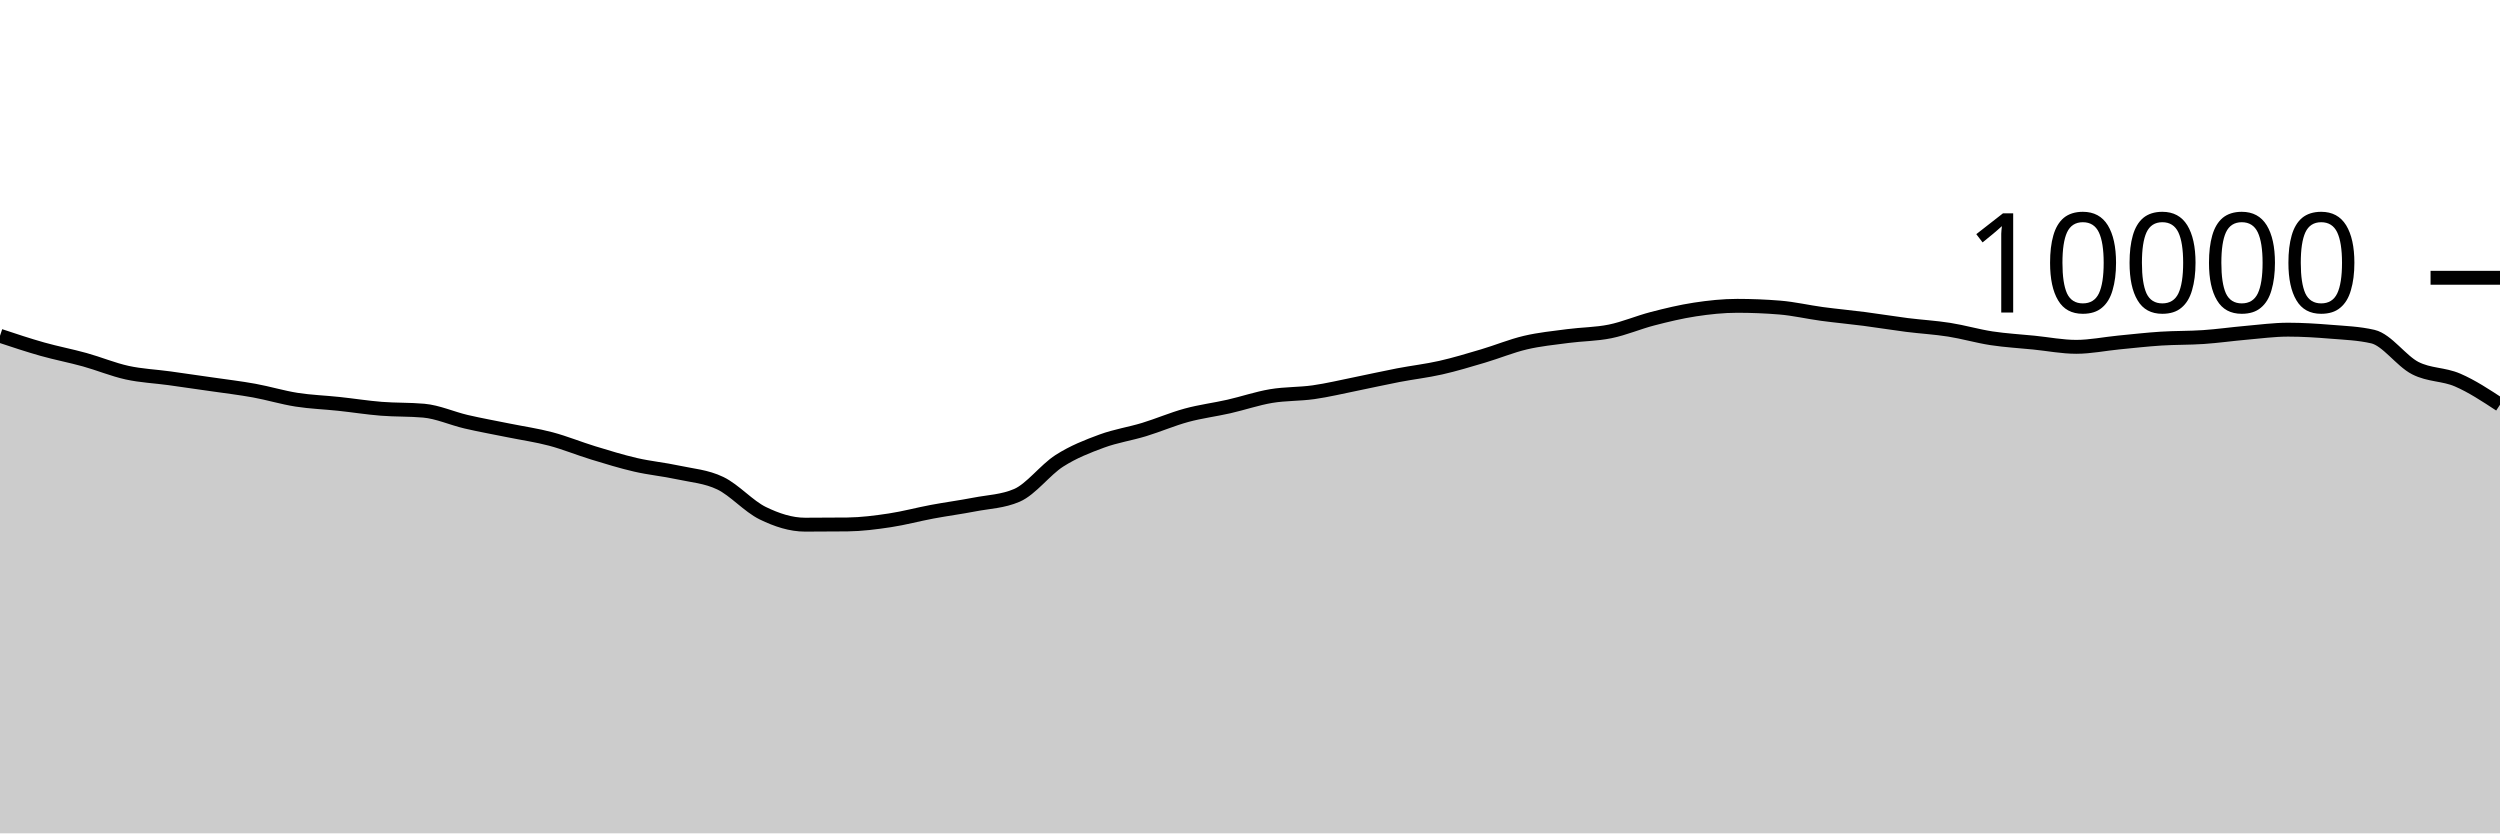
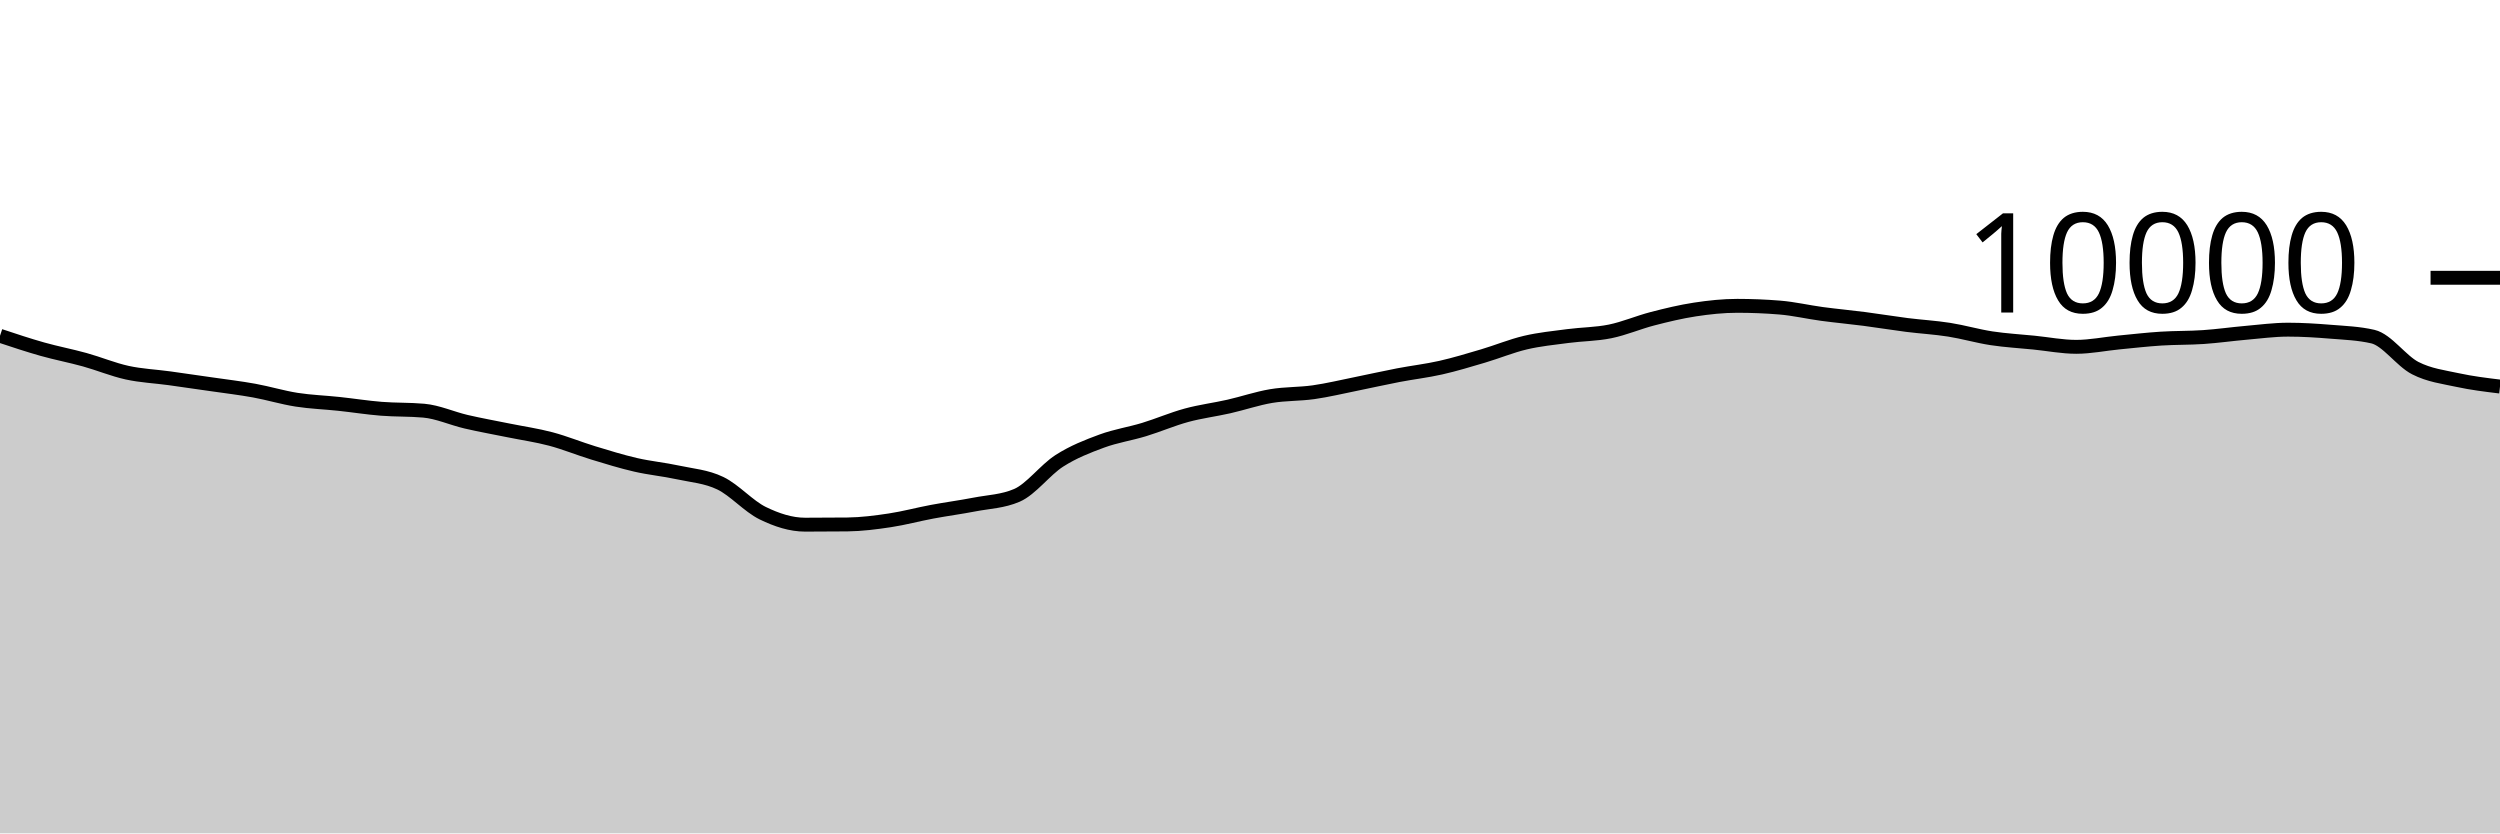
<svg xmlns="http://www.w3.org/2000/svg" viewBox="0 0 180 60">
  <g transform="translate(0,20)">
-     <path class="area" fill="rgba(0, 0, 0, 0.2)" d="M0,4.176C1.017,4.514,2.034,4.853,3.051,5.14C4.068,5.427,5.085,5.618,6.102,5.9C7.119,6.182,8.136,6.609,9.153,6.832C10.169,7.055,11.186,7.096,12.203,7.236C13.22,7.376,14.237,7.524,15.254,7.672C16.271,7.82,17.288,7.939,18.305,8.124C19.322,8.309,20.339,8.621,21.356,8.78C22.373,8.939,23.39,8.971,24.407,9.08C25.424,9.189,26.441,9.351,27.458,9.432C28.475,9.513,29.492,9.477,30.508,9.568C31.525,9.659,32.542,10.127,33.559,10.364C34.576,10.601,35.593,10.781,36.61,10.988C37.627,11.195,38.644,11.338,39.661,11.608C40.678,11.878,41.695,12.298,42.712,12.608C43.729,12.918,44.746,13.233,45.763,13.468C46.78,13.703,47.797,13.795,48.814,14.016C49.831,14.237,50.847,14.303,51.864,14.792C52.881,15.281,53.898,16.451,54.915,16.948C55.932,17.445,56.949,17.776,57.966,17.776C58.983,17.776,60,17.771,61.017,17.76C62.034,17.749,63.051,17.617,64.068,17.464C65.085,17.311,66.102,17.034,67.119,16.844C68.136,16.654,69.153,16.521,70.169,16.324C71.186,16.127,72.203,16.104,73.22,15.664C74.237,15.224,75.254,13.831,76.271,13.18C77.288,12.529,78.305,12.135,79.322,11.76C80.339,11.385,81.356,11.238,82.373,10.928C83.39,10.618,84.407,10.177,85.424,9.9C86.441,9.623,87.458,9.499,88.475,9.268C89.492,9.037,90.508,8.687,91.525,8.516C92.542,8.345,93.559,8.385,94.576,8.24C95.593,8.095,96.61,7.849,97.627,7.644C98.644,7.439,99.661,7.207,100.678,7.012C101.695,6.817,102.712,6.702,103.729,6.472C104.746,6.242,105.763,5.933,106.78,5.632C107.797,5.331,108.814,4.907,109.831,4.668C110.847,4.429,111.864,4.331,112.881,4.196C113.898,4.061,114.915,4.068,115.932,3.86C116.949,3.652,117.966,3.211,118.983,2.948C120,2.685,121.017,2.439,122.034,2.284C123.051,2.129,124.068,2.02,125.085,2.02C126.102,2.02,127.119,2.061,128.136,2.144C129.153,2.227,130.169,2.467,131.186,2.604C132.203,2.741,133.22,2.832,134.237,2.964C135.254,3.096,136.271,3.267,137.288,3.396C138.305,3.525,139.322,3.58,140.339,3.74C141.356,3.9,142.373,4.201,143.39,4.356C144.407,4.511,145.424,4.565,146.441,4.668C147.458,4.771,148.475,4.972,149.492,4.972C150.508,4.972,151.525,4.759,152.542,4.66C153.559,4.561,154.576,4.445,155.593,4.38C156.61,4.315,157.627,4.337,158.644,4.268C159.661,4.199,160.678,4.053,161.695,3.964C162.712,3.875,163.729,3.736,164.746,3.736C165.763,3.736,166.78,3.801,167.797,3.884C168.814,3.967,169.831,4.001,170.847,4.236C171.864,4.471,172.881,5.983,173.898,6.504C174.915,7.025,175.932,6.925,176.949,7.364C177.966,7.803,178.983,8.472,180,9.14L180,40C178.983,40,177.966,40,176.949,40C175.932,40,174.915,40,173.898,40C172.881,40,171.864,40,170.847,40C169.831,40,168.814,40,167.797,40C166.78,40,165.763,40,164.746,40C163.729,40,162.712,40,161.695,40C160.678,40,159.661,40,158.644,40C157.627,40,156.61,40,155.593,40C154.576,40,153.559,40,152.542,40C151.525,40,150.508,40,149.492,40C148.475,40,147.458,40,146.441,40C145.424,40,144.407,40,143.39,40C142.373,40,141.356,40,140.339,40C139.322,40,138.305,40,137.288,40C136.271,40,135.254,40,134.237,40C133.22,40,132.203,40,131.186,40C130.169,40,129.153,40,128.136,40C127.119,40,126.102,40,125.085,40C124.068,40,123.051,40,122.034,40C121.017,40,120,40,118.983,40C117.966,40,116.949,40,115.932,40C114.915,40,113.898,40,112.881,40C111.864,40,110.847,40,109.831,40C108.814,40,107.797,40,106.78,40C105.763,40,104.746,40,103.729,40C102.712,40,101.695,40,100.678,40C99.661,40,98.644,40,97.627,40C96.61,40,95.593,40,94.576,40C93.559,40,92.542,40,91.525,40C90.508,40,89.492,40,88.475,40C87.458,40,86.441,40,85.424,40C84.407,40,83.39,40,82.373,40C81.356,40,80.339,40,79.322,40C78.305,40,77.288,40,76.271,40C75.254,40,74.237,40,73.22,40C72.203,40,71.186,40,70.169,40C69.153,40,68.136,40,67.119,40C66.102,40,65.085,40,64.068,40C63.051,40,62.034,40,61.017,40C60,40,58.983,40,57.966,40C56.949,40,55.932,40,54.915,40C53.898,40,52.881,40,51.864,40C50.847,40,49.831,40,48.814,40C47.797,40,46.78,40,45.763,40C44.746,40,43.729,40,42.712,40C41.695,40,40.678,40,39.661,40C38.644,40,37.627,40,36.61,40C35.593,40,34.576,40,33.559,40C32.542,40,31.525,40,30.508,40C29.492,40,28.475,40,27.458,40C26.441,40,25.424,40,24.407,40C23.39,40,22.373,40,21.356,40C20.339,40,19.322,40,18.305,40C17.288,40,16.271,40,15.254,40C14.237,40,13.22,40,12.203,40C11.186,40,10.169,40,9.153,40C8.136,40,7.119,40,6.102,40C5.085,40,4.068,40,3.051,40C2.034,40,1.017,40,0,40Z" />
-     <path class="line" stroke="black" fill="none" d="M0,4.176C1.017,4.514,2.034,4.853,3.051,5.14C4.068,5.427,5.085,5.618,6.102,5.9C7.119,6.182,8.136,6.609,9.153,6.832C10.169,7.055,11.186,7.096,12.203,7.236C13.22,7.376,14.237,7.524,15.254,7.672C16.271,7.82,17.288,7.939,18.305,8.124C19.322,8.309,20.339,8.621,21.356,8.78C22.373,8.939,23.39,8.971,24.407,9.08C25.424,9.189,26.441,9.351,27.458,9.432C28.475,9.513,29.492,9.477,30.508,9.568C31.525,9.659,32.542,10.127,33.559,10.364C34.576,10.601,35.593,10.781,36.61,10.988C37.627,11.195,38.644,11.338,39.661,11.608C40.678,11.878,41.695,12.298,42.712,12.608C43.729,12.918,44.746,13.233,45.763,13.468C46.78,13.703,47.797,13.795,48.814,14.016C49.831,14.237,50.847,14.303,51.864,14.792C52.881,15.281,53.898,16.451,54.915,16.948C55.932,17.445,56.949,17.776,57.966,17.776C58.983,17.776,60,17.771,61.017,17.76C62.034,17.749,63.051,17.617,64.068,17.464C65.085,17.311,66.102,17.034,67.119,16.844C68.136,16.654,69.153,16.521,70.169,16.324C71.186,16.127,72.203,16.104,73.22,15.664C74.237,15.224,75.254,13.831,76.271,13.18C77.288,12.529,78.305,12.135,79.322,11.76C80.339,11.385,81.356,11.238,82.373,10.928C83.39,10.618,84.407,10.177,85.424,9.9C86.441,9.623,87.458,9.499,88.475,9.268C89.492,9.037,90.508,8.687,91.525,8.516C92.542,8.345,93.559,8.385,94.576,8.24C95.593,8.095,96.61,7.849,97.627,7.644C98.644,7.439,99.661,7.207,100.678,7.012C101.695,6.817,102.712,6.702,103.729,6.472C104.746,6.242,105.763,5.933,106.78,5.632C107.797,5.331,108.814,4.907,109.831,4.668C110.847,4.429,111.864,4.331,112.881,4.196C113.898,4.061,114.915,4.068,115.932,3.86C116.949,3.652,117.966,3.211,118.983,2.948C120,2.685,121.017,2.439,122.034,2.284C123.051,2.129,124.068,2.02,125.085,2.02C126.102,2.02,127.119,2.061,128.136,2.144C129.153,2.227,130.169,2.467,131.186,2.604C132.203,2.741,133.22,2.832,134.237,2.964C135.254,3.096,136.271,3.267,137.288,3.396C138.305,3.525,139.322,3.58,140.339,3.74C141.356,3.9,142.373,4.201,143.39,4.356C144.407,4.511,145.424,4.565,146.441,4.668C147.458,4.771,148.475,4.972,149.492,4.972C150.508,4.972,151.525,4.759,152.542,4.66C153.559,4.561,154.576,4.445,155.593,4.38C156.61,4.315,157.627,4.337,158.644,4.268C159.661,4.199,160.678,4.053,161.695,3.964C162.712,3.875,163.729,3.736,164.746,3.736C165.763,3.736,166.78,3.801,167.797,3.884C168.814,3.967,169.831,4.001,170.847,4.236C171.864,4.471,172.881,5.983,173.898,6.504C174.915,7.025,175.932,6.925,176.949,7.364C177.966,7.803,178.983,8.472,180,9.14" />
+     <path class="area" fill="rgba(0, 0, 0, 0.2)" d="M0,4.176C1.017,4.514,2.034,4.853,3.051,5.14C4.068,5.427,5.085,5.618,6.102,5.9C7.119,6.182,8.136,6.609,9.153,6.832C10.169,7.055,11.186,7.096,12.203,7.236C13.22,7.376,14.237,7.524,15.254,7.672C16.271,7.82,17.288,7.939,18.305,8.124C19.322,8.309,20.339,8.621,21.356,8.78C22.373,8.939,23.39,8.971,24.407,9.08C25.424,9.189,26.441,9.351,27.458,9.432C28.475,9.513,29.492,9.477,30.508,9.568C31.525,9.659,32.542,10.127,33.559,10.364C34.576,10.601,35.593,10.781,36.61,10.988C37.627,11.195,38.644,11.338,39.661,11.608C40.678,11.878,41.695,12.298,42.712,12.608C43.729,12.918,44.746,13.233,45.763,13.468C46.78,13.703,47.797,13.795,48.814,14.016C49.831,14.237,50.847,14.303,51.864,14.792C52.881,15.281,53.898,16.451,54.915,16.948C55.932,17.445,56.949,17.776,57.966,17.776C58.983,17.776,60,17.771,61.017,17.76C62.034,17.749,63.051,17.617,64.068,17.464C65.085,17.311,66.102,17.034,67.119,16.844C68.136,16.654,69.153,16.521,70.169,16.324C71.186,16.127,72.203,16.104,73.22,15.664C74.237,15.224,75.254,13.831,76.271,13.18C77.288,12.529,78.305,12.135,79.322,11.76C80.339,11.385,81.356,11.238,82.373,10.928C83.39,10.618,84.407,10.177,85.424,9.9C86.441,9.623,87.458,9.499,88.475,9.268C89.492,9.037,90.508,8.687,91.525,8.516C92.542,8.345,93.559,8.385,94.576,8.24C95.593,8.095,96.61,7.849,97.627,7.644C98.644,7.439,99.661,7.207,100.678,7.012C101.695,6.817,102.712,6.702,103.729,6.472C104.746,6.242,105.763,5.933,106.78,5.632C107.797,5.331,108.814,4.907,109.831,4.668C110.847,4.429,111.864,4.331,112.881,4.196C113.898,4.061,114.915,4.068,115.932,3.86C116.949,3.652,117.966,3.211,118.983,2.948C120,2.685,121.017,2.439,122.034,2.284C123.051,2.129,124.068,2.02,125.085,2.02C126.102,2.02,127.119,2.061,128.136,2.144C129.153,2.227,130.169,2.467,131.186,2.604C132.203,2.741,133.22,2.832,134.237,2.964C135.254,3.096,136.271,3.267,137.288,3.396C138.305,3.525,139.322,3.58,140.339,3.74C141.356,3.9,142.373,4.201,143.39,4.356C144.407,4.511,145.424,4.565,146.441,4.668C147.458,4.771,148.475,4.972,149.492,4.972C150.508,4.972,151.525,4.759,152.542,4.66C153.559,4.561,154.576,4.445,155.593,4.38C156.61,4.315,157.627,4.337,158.644,4.268C159.661,4.199,160.678,4.053,161.695,3.964C162.712,3.875,163.729,3.736,164.746,3.736C165.763,3.736,166.78,3.801,167.797,3.884C168.814,3.967,169.831,4.001,170.847,4.236C171.864,4.471,172.881,5.983,173.898,6.504C174.915,7.025,175.932,7.143,176.949,7.364C177.966,7.585,178.983,7.709,180,7.832L180,40C178.983,40,177.966,40,176.949,40C175.932,40,174.915,40,173.898,40C172.881,40,171.864,40,170.847,40C169.831,40,168.814,40,167.797,40C166.78,40,165.763,40,164.746,40C163.729,40,162.712,40,161.695,40C160.678,40,159.661,40,158.644,40C157.627,40,156.61,40,155.593,40C154.576,40,153.559,40,152.542,40C151.525,40,150.508,40,149.492,40C148.475,40,147.458,40,146.441,40C145.424,40,144.407,40,143.39,40C142.373,40,141.356,40,140.339,40C139.322,40,138.305,40,137.288,40C136.271,40,135.254,40,134.237,40C133.22,40,132.203,40,131.186,40C130.169,40,129.153,40,128.136,40C127.119,40,126.102,40,125.085,40C124.068,40,123.051,40,122.034,40C121.017,40,120,40,118.983,40C117.966,40,116.949,40,115.932,40C114.915,40,113.898,40,112.881,40C111.864,40,110.847,40,109.831,40C108.814,40,107.797,40,106.78,40C105.763,40,104.746,40,103.729,40C102.712,40,101.695,40,100.678,40C99.661,40,98.644,40,97.627,40C96.61,40,95.593,40,94.576,40C93.559,40,92.542,40,91.525,40C90.508,40,89.492,40,88.475,40C87.458,40,86.441,40,85.424,40C84.407,40,83.39,40,82.373,40C81.356,40,80.339,40,79.322,40C78.305,40,77.288,40,76.271,40C75.254,40,74.237,40,73.22,40C72.203,40,71.186,40,70.169,40C69.153,40,68.136,40,67.119,40C66.102,40,65.085,40,64.068,40C63.051,40,62.034,40,61.017,40C60,40,58.983,40,57.966,40C56.949,40,55.932,40,54.915,40C53.898,40,52.881,40,51.864,40C50.847,40,49.831,40,48.814,40C47.797,40,46.78,40,45.763,40C44.746,40,43.729,40,42.712,40C41.695,40,40.678,40,39.661,40C38.644,40,37.627,40,36.61,40C35.593,40,34.576,40,33.559,40C32.542,40,31.525,40,30.508,40C29.492,40,28.475,40,27.458,40C26.441,40,25.424,40,24.407,40C23.39,40,22.373,40,21.356,40C20.339,40,19.322,40,18.305,40C17.288,40,16.271,40,15.254,40C14.237,40,13.22,40,12.203,40C11.186,40,10.169,40,9.153,40C8.136,40,7.119,40,6.102,40C5.085,40,4.068,40,3.051,40C2.034,40,1.017,40,0,40Z" />
+     <path class="line" stroke="black" fill="none" d="M0,4.176C1.017,4.514,2.034,4.853,3.051,5.14C4.068,5.427,5.085,5.618,6.102,5.9C7.119,6.182,8.136,6.609,9.153,6.832C10.169,7.055,11.186,7.096,12.203,7.236C13.22,7.376,14.237,7.524,15.254,7.672C16.271,7.82,17.288,7.939,18.305,8.124C19.322,8.309,20.339,8.621,21.356,8.78C22.373,8.939,23.39,8.971,24.407,9.08C25.424,9.189,26.441,9.351,27.458,9.432C28.475,9.513,29.492,9.477,30.508,9.568C31.525,9.659,32.542,10.127,33.559,10.364C34.576,10.601,35.593,10.781,36.61,10.988C37.627,11.195,38.644,11.338,39.661,11.608C40.678,11.878,41.695,12.298,42.712,12.608C43.729,12.918,44.746,13.233,45.763,13.468C46.78,13.703,47.797,13.795,48.814,14.016C49.831,14.237,50.847,14.303,51.864,14.792C52.881,15.281,53.898,16.451,54.915,16.948C55.932,17.445,56.949,17.776,57.966,17.776C58.983,17.776,60,17.771,61.017,17.76C62.034,17.749,63.051,17.617,64.068,17.464C65.085,17.311,66.102,17.034,67.119,16.844C68.136,16.654,69.153,16.521,70.169,16.324C71.186,16.127,72.203,16.104,73.22,15.664C74.237,15.224,75.254,13.831,76.271,13.18C77.288,12.529,78.305,12.135,79.322,11.76C80.339,11.385,81.356,11.238,82.373,10.928C83.39,10.618,84.407,10.177,85.424,9.9C86.441,9.623,87.458,9.499,88.475,9.268C89.492,9.037,90.508,8.687,91.525,8.516C92.542,8.345,93.559,8.385,94.576,8.24C95.593,8.095,96.61,7.849,97.627,7.644C98.644,7.439,99.661,7.207,100.678,7.012C101.695,6.817,102.712,6.702,103.729,6.472C104.746,6.242,105.763,5.933,106.78,5.632C107.797,5.331,108.814,4.907,109.831,4.668C110.847,4.429,111.864,4.331,112.881,4.196C113.898,4.061,114.915,4.068,115.932,3.86C116.949,3.652,117.966,3.211,118.983,2.948C120,2.685,121.017,2.439,122.034,2.284C123.051,2.129,124.068,2.02,125.085,2.02C126.102,2.02,127.119,2.061,128.136,2.144C129.153,2.227,130.169,2.467,131.186,2.604C132.203,2.741,133.22,2.832,134.237,2.964C135.254,3.096,136.271,3.267,137.288,3.396C138.305,3.525,139.322,3.58,140.339,3.74C141.356,3.9,142.373,4.201,143.39,4.356C144.407,4.511,145.424,4.565,146.441,4.668C147.458,4.771,148.475,4.972,149.492,4.972C150.508,4.972,151.525,4.759,152.542,4.66C153.559,4.561,154.576,4.445,155.593,4.38C156.61,4.315,157.627,4.337,158.644,4.268C159.661,4.199,160.678,4.053,161.695,3.964C162.712,3.875,163.729,3.736,164.746,3.736C165.763,3.736,166.78,3.801,167.797,3.884C168.814,3.967,169.831,4.001,170.847,4.236C171.864,4.471,172.881,5.983,173.898,6.504C174.915,7.025,175.932,7.143,176.949,7.364C177.966,7.585,178.983,7.709,180,7.832" />
    <path class="axis-ceiling" stroke-width="1" stroke="black" fill="none" d="M175,0L180,0" />
    <text class="axis-ceiling-label" font-family="sans-serif" text-anchor="end" font-size="10px" x="170" y="2.5">10000</text>
  </g>
</svg>
